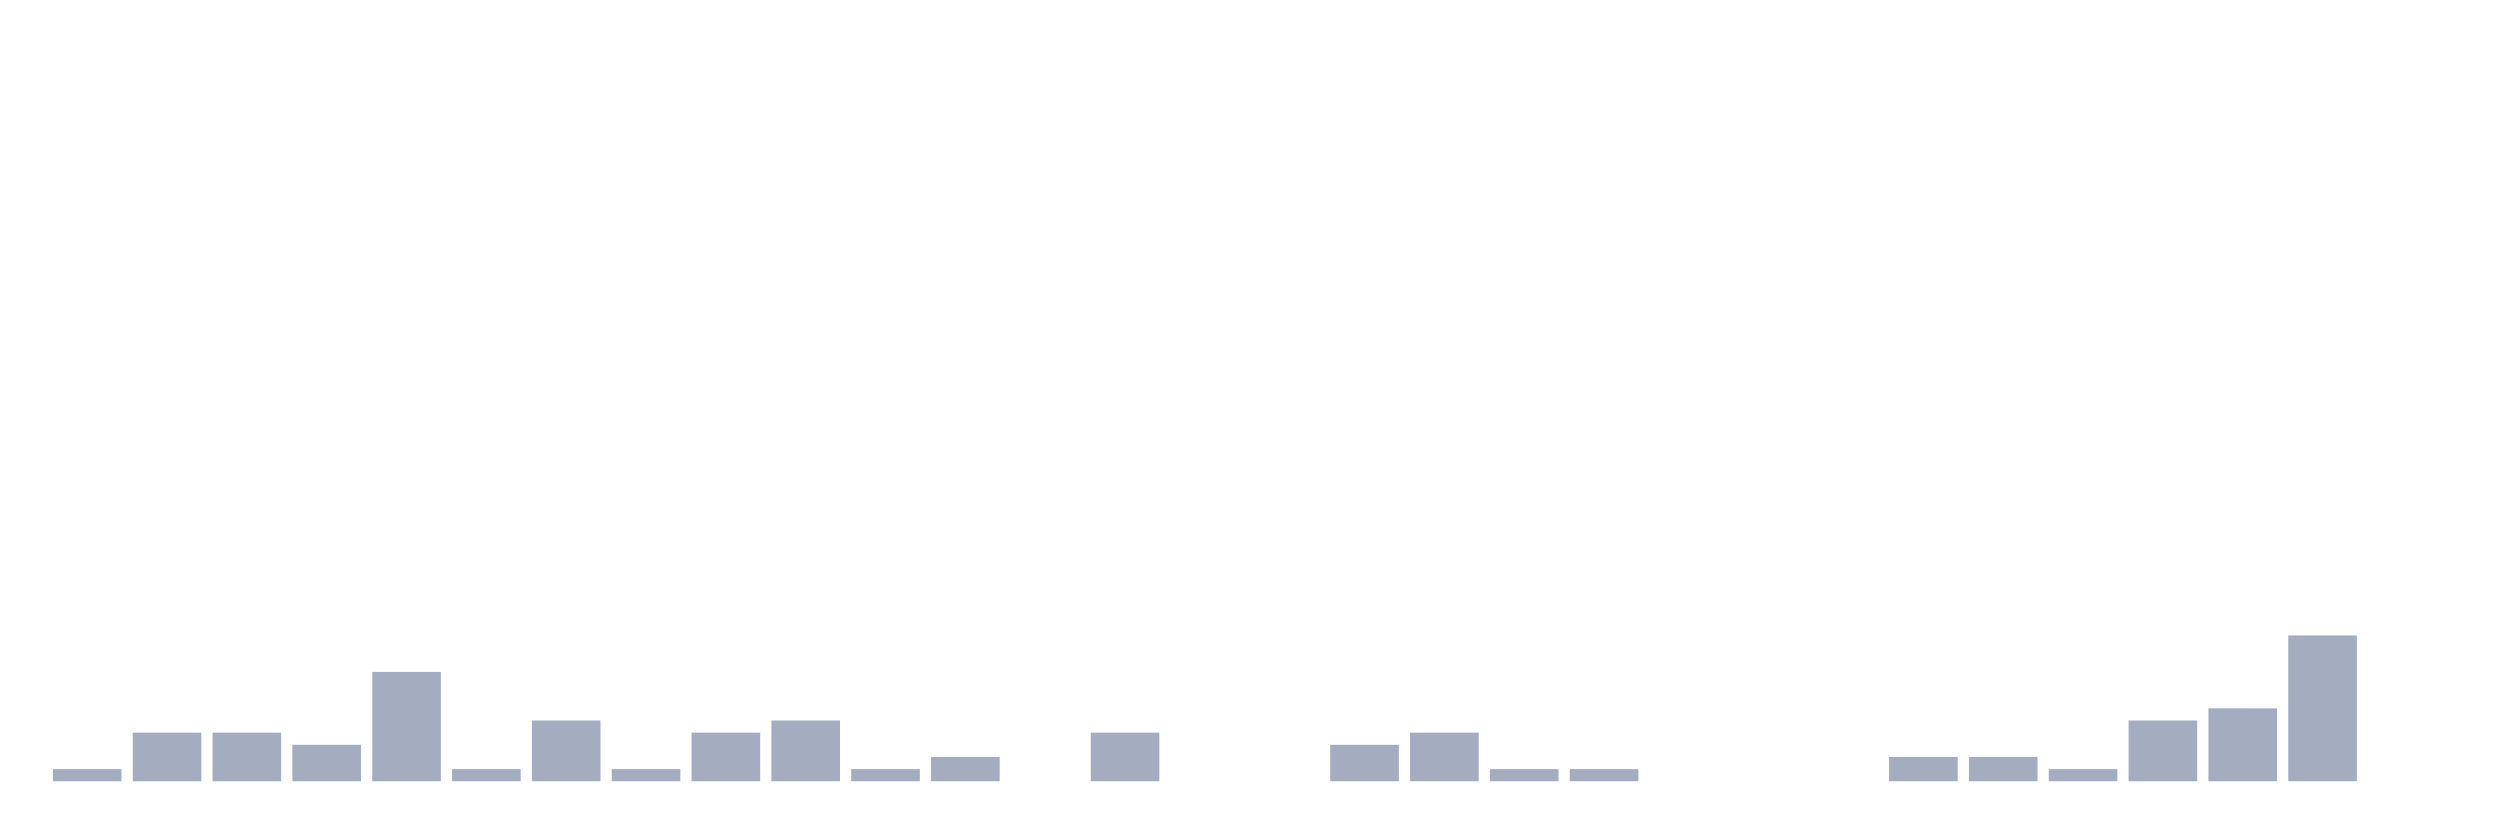
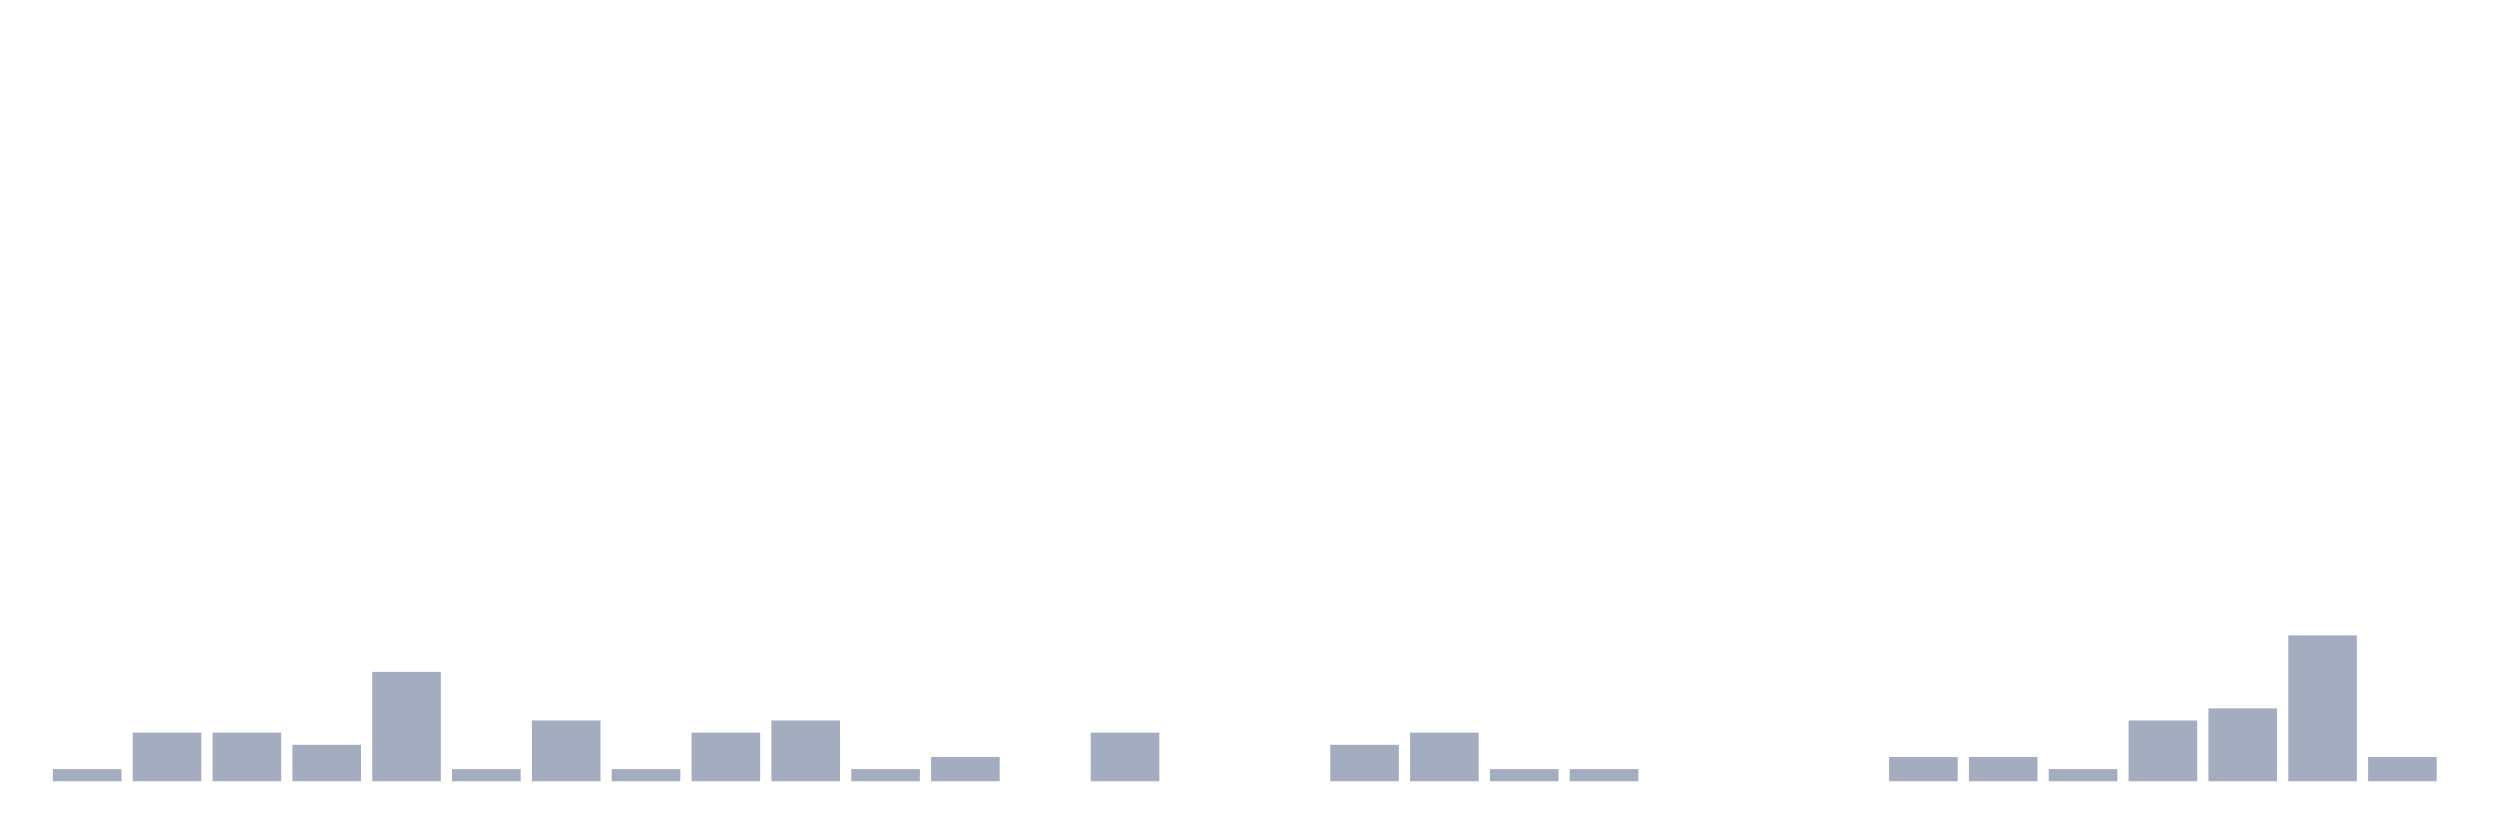
<svg xmlns="http://www.w3.org/2000/svg" viewBox="0 0 480 160">
  <g transform="translate(10,10)">
    <rect class="bar" x="0.153" width="13.175" y="137.667" height="2.333" fill="rgb(164,173,192)" />
    <rect class="bar" x="15.482" width="13.175" y="130.667" height="9.333" fill="rgb(164,173,192)" />
    <rect class="bar" x="30.81" width="13.175" y="130.667" height="9.333" fill="rgb(164,173,192)" />
    <rect class="bar" x="46.138" width="13.175" y="133" height="7" fill="rgb(164,173,192)" />
    <rect class="bar" x="61.466" width="13.175" y="119" height="21" fill="rgb(164,173,192)" />
    <rect class="bar" x="76.794" width="13.175" y="137.667" height="2.333" fill="rgb(164,173,192)" />
    <rect class="bar" x="92.123" width="13.175" y="128.333" height="11.667" fill="rgb(164,173,192)" />
    <rect class="bar" x="107.451" width="13.175" y="137.667" height="2.333" fill="rgb(164,173,192)" />
    <rect class="bar" x="122.779" width="13.175" y="130.667" height="9.333" fill="rgb(164,173,192)" />
    <rect class="bar" x="138.107" width="13.175" y="128.333" height="11.667" fill="rgb(164,173,192)" />
    <rect class="bar" x="153.436" width="13.175" y="137.667" height="2.333" fill="rgb(164,173,192)" />
    <rect class="bar" x="168.764" width="13.175" y="135.333" height="4.667" fill="rgb(164,173,192)" />
    <rect class="bar" x="184.092" width="13.175" y="140" height="0" fill="rgb(164,173,192)" />
    <rect class="bar" x="199.42" width="13.175" y="130.667" height="9.333" fill="rgb(164,173,192)" />
    <rect class="bar" x="214.748" width="13.175" y="140" height="0" fill="rgb(164,173,192)" />
    <rect class="bar" x="230.077" width="13.175" y="140" height="0" fill="rgb(164,173,192)" />
    <rect class="bar" x="245.405" width="13.175" y="133" height="7" fill="rgb(164,173,192)" />
    <rect class="bar" x="260.733" width="13.175" y="130.667" height="9.333" fill="rgb(164,173,192)" />
    <rect class="bar" x="276.061" width="13.175" y="137.667" height="2.333" fill="rgb(164,173,192)" />
    <rect class="bar" x="291.39" width="13.175" y="137.667" height="2.333" fill="rgb(164,173,192)" />
    <rect class="bar" x="306.718" width="13.175" y="140" height="0" fill="rgb(164,173,192)" />
    <rect class="bar" x="322.046" width="13.175" y="140" height="0" fill="rgb(164,173,192)" />
    <rect class="bar" x="337.374" width="13.175" y="140" height="0" fill="rgb(164,173,192)" />
    <rect class="bar" x="352.702" width="13.175" y="135.333" height="4.667" fill="rgb(164,173,192)" />
    <rect class="bar" x="368.031" width="13.175" y="135.333" height="4.667" fill="rgb(164,173,192)" />
    <rect class="bar" x="383.359" width="13.175" y="137.667" height="2.333" fill="rgb(164,173,192)" />
    <rect class="bar" x="398.687" width="13.175" y="128.333" height="11.667" fill="rgb(164,173,192)" />
    <rect class="bar" x="414.015" width="13.175" y="126" height="14" fill="rgb(164,173,192)" />
    <rect class="bar" x="429.344" width="13.175" y="112" height="28" fill="rgb(164,173,192)" />
-     <rect class="bar" x="444.672" width="13.175" y="140" height="0" fill="rgb(164,173,192)" />
+     <rect class="bar" x="444.672" width="13.175" y="135.333" height="4.667" fill="rgb(164,173,192)" />
  </g>
</svg>
